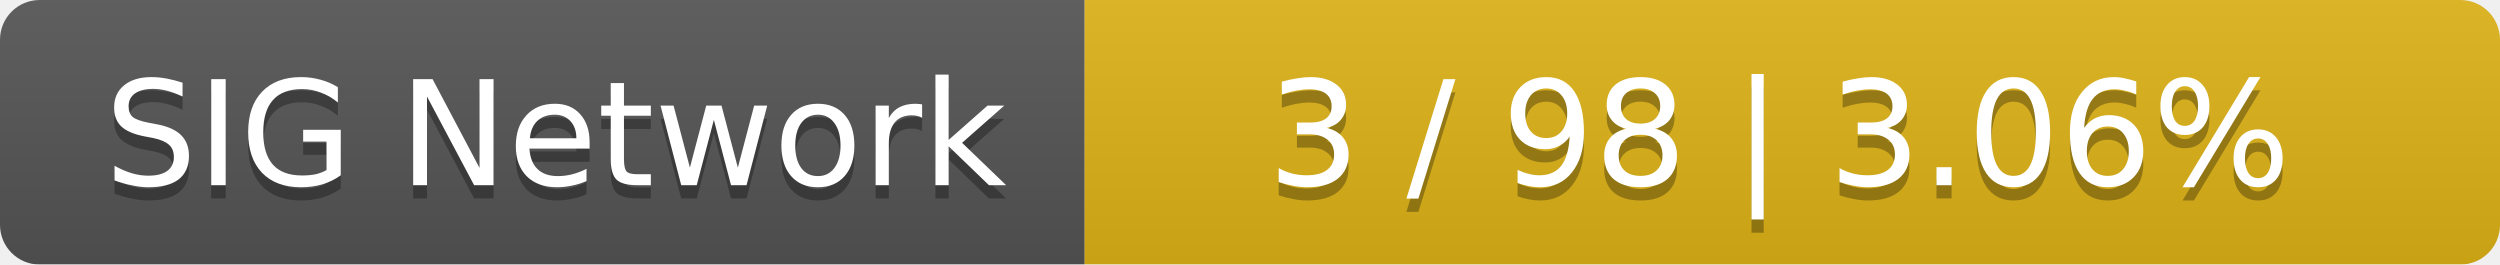
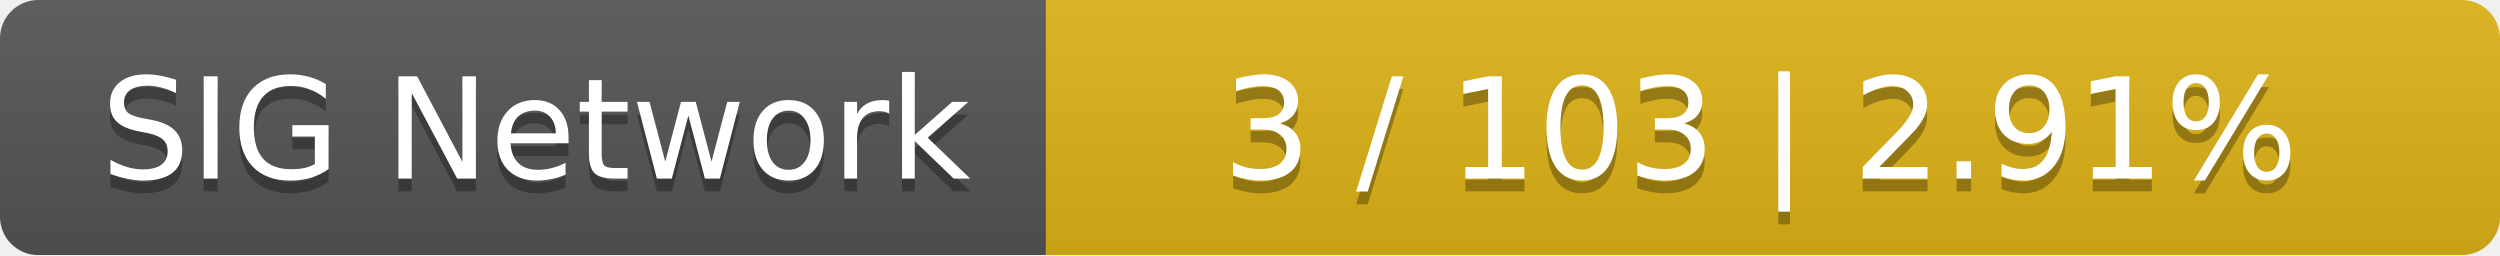
- <svg xmlns="http://www.w3.org/2000/svg" width="189" height="20">
+ <svg xmlns="http://www.w3.org/2000/svg" width="196" height="20">
  <linearGradient id="smooth" x2="0" y2="100%">
    <stop offset="0" stop-color="#bbb" stop-opacity=".1" />
    <stop offset="1" stop-opacity=".1" />
  </linearGradient>
  <mask id="round">
-     <rect width="189" height="20" rx="3" fill="#fff" />
+     <rect width="196" height="20" rx="3" fill="#fff" />
  </mask>
  <g mask="url(#round)">
    <rect width="82" height="20" fill="#555" />
-     <rect x="82" width="107" height="20" fill="#dfb317" />
-     <rect width="189" height="20" fill="url(#smooth)" />
+     <rect x="82" width="114" height="20" fill="#dfb317" />
+     <rect width="196" height="20" fill="url(#smooth)" />
  </g>
  <g fill="#fff" text-anchor="middle" font-family="DejaVu Sans,Verdana,Geneva,sans-serif" font-size="11">
    <text x="42" y="15" fill="#010101" fill-opacity=".3">SIG Network</text>
    <text x="42" y="14">SIG Network</text>
-     <text x="134.5" y="15" fill="#010101" fill-opacity=".3">3 / 98    |    3.06%</text>
-     <text x="134.5" y="14">3 / 98    |    3.06%</text>
+     <text x="138" y="15" fill="#010101" fill-opacity=".3">3 / 103    |    2.91%</text>
+     <text x="138" y="14">3 / 103    |    2.91%</text>
  </g>
</svg>
